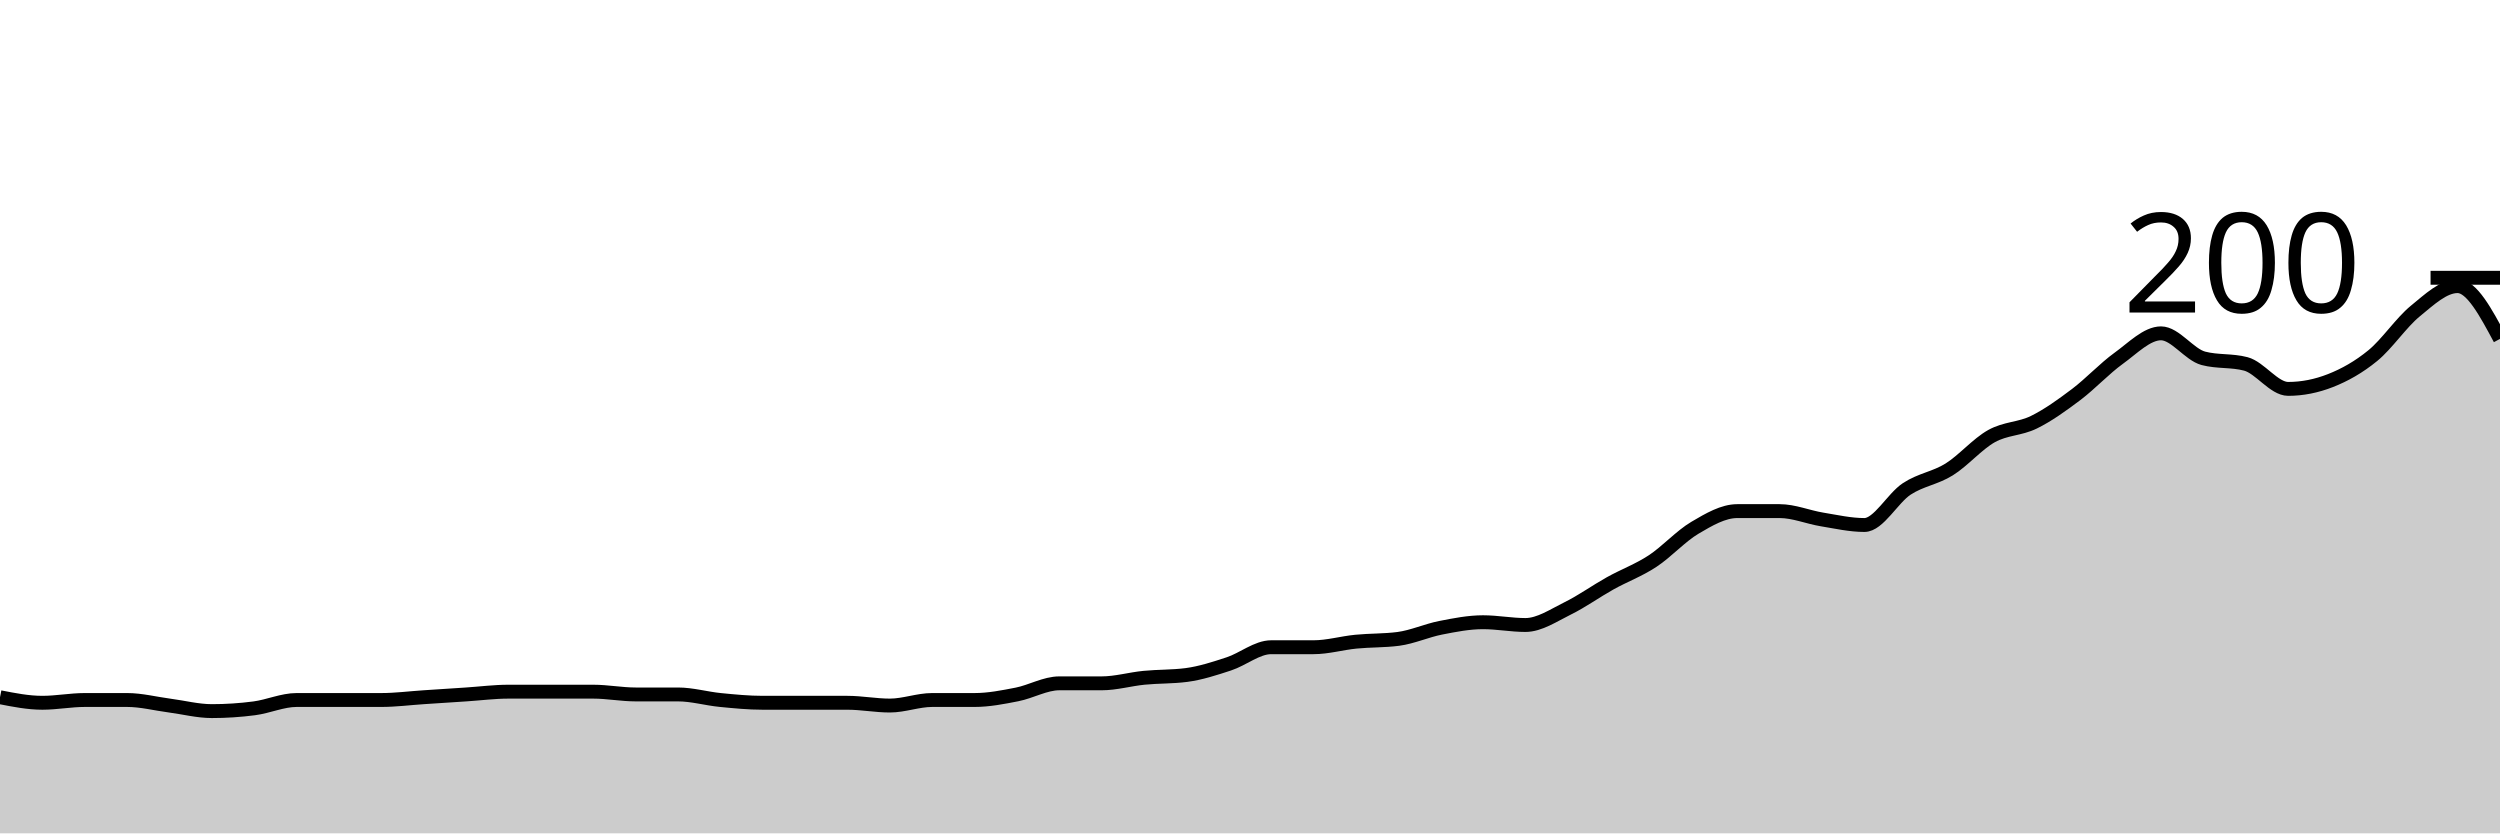
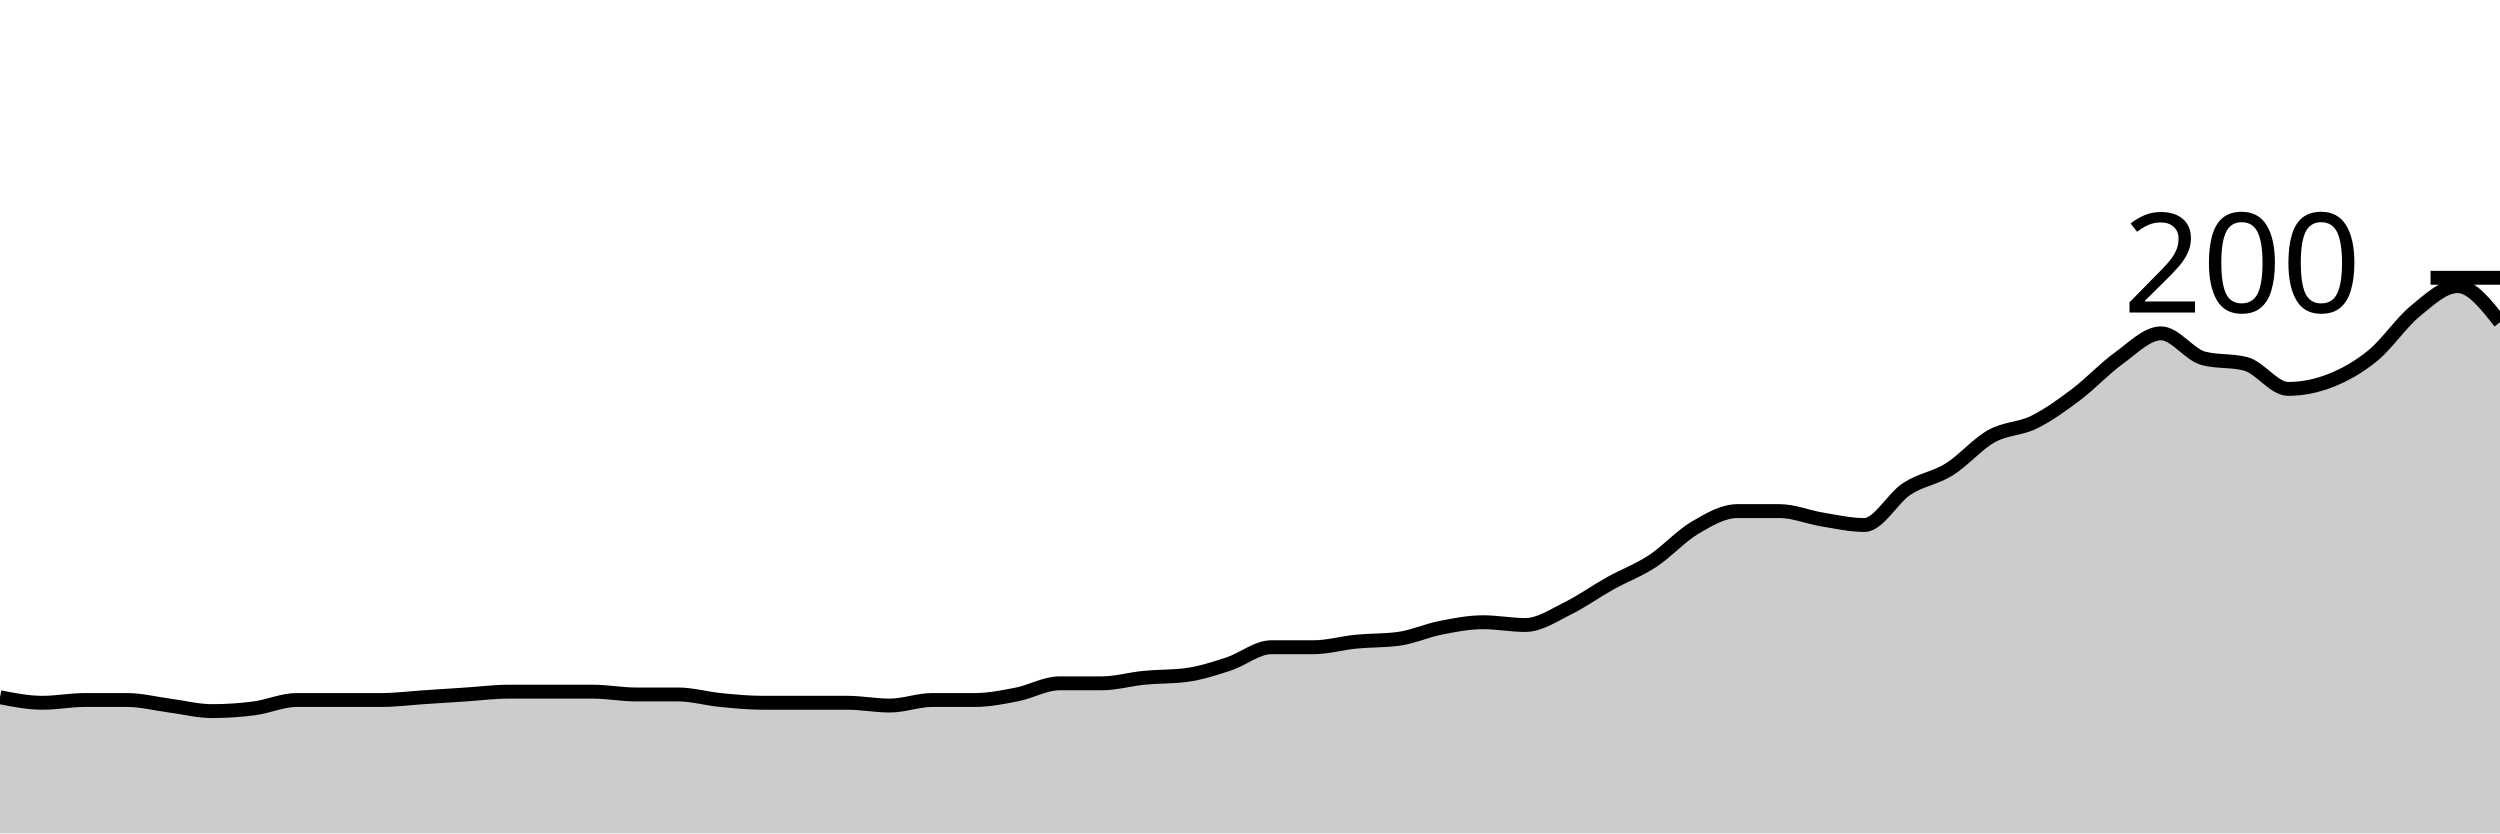
<svg xmlns="http://www.w3.org/2000/svg" viewBox="0 0 180 60">
  <g transform="translate(0,20)">
-     <path class="area" fill="rgba(0, 0, 0, 0.2)" d="M0,30.2C1.017,30.4,2.034,30.6,3.051,30.6C4.068,30.6,5.085,30.4,6.102,30.4C7.119,30.4,8.136,30.4,9.153,30.4C10.169,30.4,11.186,30.667,12.203,30.8C13.22,30.933,14.237,31.2,15.254,31.2C16.271,31.2,17.288,31.133,18.305,31C19.322,30.867,20.339,30.4,21.356,30.4C22.373,30.4,23.39,30.4,24.407,30.4C25.424,30.4,26.441,30.4,27.458,30.4C28.475,30.4,29.492,30.267,30.508,30.2C31.525,30.133,32.542,30.067,33.559,30C34.576,29.933,35.593,29.8,36.61,29.8C37.627,29.8,38.644,29.8,39.661,29.8C40.678,29.8,41.695,29.8,42.712,29.8C43.729,29.8,44.746,30,45.763,30C46.78,30,47.797,30,48.814,30C49.831,30,50.847,30.3,51.864,30.4C52.881,30.5,53.898,30.6,54.915,30.6C55.932,30.6,56.949,30.6,57.966,30.6C58.983,30.6,60,30.6,61.017,30.6C62.034,30.6,63.051,30.8,64.068,30.8C65.085,30.8,66.102,30.4,67.119,30.4C68.136,30.4,69.153,30.4,70.169,30.4C71.186,30.4,72.203,30.2,73.22,30C74.237,29.8,75.254,29.2,76.271,29.2C77.288,29.2,78.305,29.2,79.322,29.2C80.339,29.2,81.356,28.9,82.373,28.8C83.39,28.7,84.407,28.733,85.424,28.6C86.441,28.467,87.458,28.133,88.475,27.8C89.492,27.467,90.508,26.6,91.525,26.6C92.542,26.6,93.559,26.6,94.576,26.6C95.593,26.6,96.61,26.3,97.627,26.2C98.644,26.1,99.661,26.133,100.678,26C101.695,25.867,102.712,25.4,103.729,25.2C104.746,25,105.763,24.8,106.78,24.8C107.797,24.8,108.814,25,109.831,25C110.847,25,111.864,24.3,112.881,23.8C113.898,23.3,114.915,22.567,115.932,22C116.949,21.433,117.966,21.067,118.983,20.4C120,19.733,121.017,18.6,122.034,18C123.051,17.4,124.068,16.8,125.085,16.8C126.102,16.8,127.119,16.8,128.136,16.8C129.153,16.8,130.169,17.233,131.186,17.4C132.203,17.567,133.22,17.8,134.237,17.8C135.254,17.8,136.271,15.867,137.288,15.2C138.305,14.533,139.322,14.433,140.339,13.8C141.356,13.167,142.373,11.967,143.39,11.4C144.407,10.833,145.424,10.9,146.441,10.4C147.458,9.9,148.475,9.167,149.492,8.4C150.508,7.633,151.525,6.533,152.542,5.8C153.559,5.067,154.576,4,155.593,4C156.61,4,157.627,5.533,158.644,5.8C159.661,6.067,160.678,5.933,161.695,6.2C162.712,6.467,163.729,8,164.746,8C165.763,8,166.78,7.8,167.797,7.4C168.814,7,169.831,6.433,170.847,5.6C171.864,4.767,172.881,3.233,173.898,2.4C174.915,1.567,175.932,0.6,176.949,0.6C177.966,0.6,178.983,2.5,180,4.4L180,40C178.983,40,177.966,40,176.949,40C175.932,40,174.915,40,173.898,40C172.881,40,171.864,40,170.847,40C169.831,40,168.814,40,167.797,40C166.78,40,165.763,40,164.746,40C163.729,40,162.712,40,161.695,40C160.678,40,159.661,40,158.644,40C157.627,40,156.61,40,155.593,40C154.576,40,153.559,40,152.542,40C151.525,40,150.508,40,149.492,40C148.475,40,147.458,40,146.441,40C145.424,40,144.407,40,143.39,40C142.373,40,141.356,40,140.339,40C139.322,40,138.305,40,137.288,40C136.271,40,135.254,40,134.237,40C133.22,40,132.203,40,131.186,40C130.169,40,129.153,40,128.136,40C127.119,40,126.102,40,125.085,40C124.068,40,123.051,40,122.034,40C121.017,40,120,40,118.983,40C117.966,40,116.949,40,115.932,40C114.915,40,113.898,40,112.881,40C111.864,40,110.847,40,109.831,40C108.814,40,107.797,40,106.78,40C105.763,40,104.746,40,103.729,40C102.712,40,101.695,40,100.678,40C99.661,40,98.644,40,97.627,40C96.61,40,95.593,40,94.576,40C93.559,40,92.542,40,91.525,40C90.508,40,89.492,40,88.475,40C87.458,40,86.441,40,85.424,40C84.407,40,83.39,40,82.373,40C81.356,40,80.339,40,79.322,40C78.305,40,77.288,40,76.271,40C75.254,40,74.237,40,73.22,40C72.203,40,71.186,40,70.169,40C69.153,40,68.136,40,67.119,40C66.102,40,65.085,40,64.068,40C63.051,40,62.034,40,61.017,40C60,40,58.983,40,57.966,40C56.949,40,55.932,40,54.915,40C53.898,40,52.881,40,51.864,40C50.847,40,49.831,40,48.814,40C47.797,40,46.78,40,45.763,40C44.746,40,43.729,40,42.712,40C41.695,40,40.678,40,39.661,40C38.644,40,37.627,40,36.61,40C35.593,40,34.576,40,33.559,40C32.542,40,31.525,40,30.508,40C29.492,40,28.475,40,27.458,40C26.441,40,25.424,40,24.407,40C23.39,40,22.373,40,21.356,40C20.339,40,19.322,40,18.305,40C17.288,40,16.271,40,15.254,40C14.237,40,13.22,40,12.203,40C11.186,40,10.169,40,9.153,40C8.136,40,7.119,40,6.102,40C5.085,40,4.068,40,3.051,40C2.034,40,1.017,40,0,40Z" />
-     <path class="line" stroke="black" fill="none" d="M0,30.2C1.017,30.4,2.034,30.6,3.051,30.6C4.068,30.6,5.085,30.4,6.102,30.4C7.119,30.4,8.136,30.4,9.153,30.4C10.169,30.4,11.186,30.667,12.203,30.8C13.22,30.933,14.237,31.2,15.254,31.2C16.271,31.2,17.288,31.133,18.305,31C19.322,30.867,20.339,30.4,21.356,30.4C22.373,30.4,23.39,30.4,24.407,30.4C25.424,30.4,26.441,30.4,27.458,30.4C28.475,30.4,29.492,30.267,30.508,30.2C31.525,30.133,32.542,30.067,33.559,30C34.576,29.933,35.593,29.8,36.61,29.8C37.627,29.8,38.644,29.8,39.661,29.8C40.678,29.8,41.695,29.8,42.712,29.8C43.729,29.8,44.746,30,45.763,30C46.78,30,47.797,30,48.814,30C49.831,30,50.847,30.3,51.864,30.4C52.881,30.5,53.898,30.6,54.915,30.6C55.932,30.6,56.949,30.6,57.966,30.6C58.983,30.6,60,30.6,61.017,30.6C62.034,30.6,63.051,30.8,64.068,30.8C65.085,30.8,66.102,30.4,67.119,30.4C68.136,30.4,69.153,30.4,70.169,30.4C71.186,30.4,72.203,30.2,73.22,30C74.237,29.8,75.254,29.2,76.271,29.2C77.288,29.2,78.305,29.2,79.322,29.2C80.339,29.2,81.356,28.9,82.373,28.8C83.39,28.7,84.407,28.733,85.424,28.6C86.441,28.467,87.458,28.133,88.475,27.8C89.492,27.467,90.508,26.6,91.525,26.6C92.542,26.6,93.559,26.6,94.576,26.6C95.593,26.6,96.61,26.3,97.627,26.2C98.644,26.1,99.661,26.133,100.678,26C101.695,25.867,102.712,25.4,103.729,25.2C104.746,25,105.763,24.8,106.78,24.8C107.797,24.8,108.814,25,109.831,25C110.847,25,111.864,24.3,112.881,23.8C113.898,23.3,114.915,22.567,115.932,22C116.949,21.433,117.966,21.067,118.983,20.4C120,19.733,121.017,18.6,122.034,18C123.051,17.4,124.068,16.8,125.085,16.8C126.102,16.8,127.119,16.8,128.136,16.8C129.153,16.8,130.169,17.233,131.186,17.4C132.203,17.567,133.22,17.8,134.237,17.8C135.254,17.8,136.271,15.867,137.288,15.2C138.305,14.533,139.322,14.433,140.339,13.8C141.356,13.167,142.373,11.967,143.39,11.4C144.407,10.833,145.424,10.9,146.441,10.4C147.458,9.9,148.475,9.167,149.492,8.4C150.508,7.633,151.525,6.533,152.542,5.8C153.559,5.067,154.576,4,155.593,4C156.61,4,157.627,5.533,158.644,5.8C159.661,6.067,160.678,5.933,161.695,6.2C162.712,6.467,163.729,8,164.746,8C165.763,8,166.78,7.8,167.797,7.4C168.814,7,169.831,6.433,170.847,5.6C171.864,4.767,172.881,3.233,173.898,2.4C174.915,1.567,175.932,0.6,176.949,0.6C177.966,0.6,178.983,2.5,180,4.4" />
+     <path class="area" fill="rgba(0, 0, 0, 0.2)" d="M0,30.2C1.017,30.4,2.034,30.6,3.051,30.6C4.068,30.6,5.085,30.4,6.102,30.4C7.119,30.4,8.136,30.4,9.153,30.4C10.169,30.4,11.186,30.667,12.203,30.8C13.22,30.933,14.237,31.2,15.254,31.2C16.271,31.2,17.288,31.133,18.305,31C19.322,30.867,20.339,30.4,21.356,30.4C22.373,30.4,23.39,30.4,24.407,30.4C25.424,30.4,26.441,30.4,27.458,30.4C28.475,30.4,29.492,30.267,30.508,30.2C31.525,30.133,32.542,30.067,33.559,30C34.576,29.933,35.593,29.8,36.61,29.8C37.627,29.8,38.644,29.8,39.661,29.8C40.678,29.8,41.695,29.8,42.712,29.8C43.729,29.8,44.746,30,45.763,30C46.78,30,47.797,30,48.814,30C49.831,30,50.847,30.3,51.864,30.4C52.881,30.5,53.898,30.6,54.915,30.6C55.932,30.6,56.949,30.6,57.966,30.6C58.983,30.6,60,30.6,61.017,30.6C62.034,30.6,63.051,30.8,64.068,30.8C65.085,30.8,66.102,30.4,67.119,30.4C68.136,30.4,69.153,30.4,70.169,30.4C71.186,30.4,72.203,30.2,73.22,30C74.237,29.8,75.254,29.2,76.271,29.2C77.288,29.2,78.305,29.2,79.322,29.2C80.339,29.2,81.356,28.9,82.373,28.8C83.39,28.7,84.407,28.733,85.424,28.6C86.441,28.467,87.458,28.133,88.475,27.8C89.492,27.467,90.508,26.6,91.525,26.6C92.542,26.6,93.559,26.6,94.576,26.6C95.593,26.6,96.61,26.3,97.627,26.2C98.644,26.1,99.661,26.133,100.678,26C101.695,25.867,102.712,25.4,103.729,25.2C104.746,25,105.763,24.8,106.78,24.8C107.797,24.8,108.814,25,109.831,25C110.847,25,111.864,24.3,112.881,23.8C113.898,23.3,114.915,22.567,115.932,22C116.949,21.433,117.966,21.067,118.983,20.4C120,19.733,121.017,18.6,122.034,18C123.051,17.4,124.068,16.8,125.085,16.8C126.102,16.8,127.119,16.8,128.136,16.8C129.153,16.8,130.169,17.233,131.186,17.4C132.203,17.567,133.22,17.8,134.237,17.8C135.254,17.8,136.271,15.867,137.288,15.2C138.305,14.533,139.322,14.433,140.339,13.8C141.356,13.167,142.373,11.967,143.39,11.4C144.407,10.833,145.424,10.9,146.441,10.4C147.458,9.9,148.475,9.167,149.492,8.4C150.508,7.633,151.525,6.533,152.542,5.8C153.559,5.067,154.576,4,155.593,4C156.61,4,157.627,5.533,158.644,5.8C159.661,6.067,160.678,5.933,161.695,6.2C162.712,6.467,163.729,8,164.746,8C165.763,8,166.78,7.8,167.797,7.4C168.814,7,169.831,6.433,170.847,5.6C171.864,4.767,172.881,3.233,173.898,2.4C174.915,1.567,175.932,0.6,176.949,0.6C177.966,0.6,178.983,1.9,180,3.2L180,40C178.983,40,177.966,40,176.949,40C175.932,40,174.915,40,173.898,40C172.881,40,171.864,40,170.847,40C169.831,40,168.814,40,167.797,40C166.78,40,165.763,40,164.746,40C163.729,40,162.712,40,161.695,40C160.678,40,159.661,40,158.644,40C157.627,40,156.61,40,155.593,40C154.576,40,153.559,40,152.542,40C151.525,40,150.508,40,149.492,40C148.475,40,147.458,40,146.441,40C145.424,40,144.407,40,143.39,40C142.373,40,141.356,40,140.339,40C139.322,40,138.305,40,137.288,40C136.271,40,135.254,40,134.237,40C133.22,40,132.203,40,131.186,40C130.169,40,129.153,40,128.136,40C127.119,40,126.102,40,125.085,40C124.068,40,123.051,40,122.034,40C121.017,40,120,40,118.983,40C117.966,40,116.949,40,115.932,40C114.915,40,113.898,40,112.881,40C111.864,40,110.847,40,109.831,40C108.814,40,107.797,40,106.78,40C105.763,40,104.746,40,103.729,40C102.712,40,101.695,40,100.678,40C99.661,40,98.644,40,97.627,40C96.61,40,95.593,40,94.576,40C93.559,40,92.542,40,91.525,40C90.508,40,89.492,40,88.475,40C87.458,40,86.441,40,85.424,40C84.407,40,83.39,40,82.373,40C81.356,40,80.339,40,79.322,40C78.305,40,77.288,40,76.271,40C75.254,40,74.237,40,73.22,40C72.203,40,71.186,40,70.169,40C69.153,40,68.136,40,67.119,40C66.102,40,65.085,40,64.068,40C63.051,40,62.034,40,61.017,40C60,40,58.983,40,57.966,40C56.949,40,55.932,40,54.915,40C53.898,40,52.881,40,51.864,40C50.847,40,49.831,40,48.814,40C47.797,40,46.78,40,45.763,40C44.746,40,43.729,40,42.712,40C41.695,40,40.678,40,39.661,40C38.644,40,37.627,40,36.61,40C35.593,40,34.576,40,33.559,40C32.542,40,31.525,40,30.508,40C29.492,40,28.475,40,27.458,40C26.441,40,25.424,40,24.407,40C23.39,40,22.373,40,21.356,40C20.339,40,19.322,40,18.305,40C17.288,40,16.271,40,15.254,40C14.237,40,13.22,40,12.203,40C11.186,40,10.169,40,9.153,40C8.136,40,7.119,40,6.102,40C5.085,40,4.068,40,3.051,40C2.034,40,1.017,40,0,40Z" />
+     <path class="line" stroke="black" fill="none" d="M0,30.2C1.017,30.4,2.034,30.6,3.051,30.6C4.068,30.6,5.085,30.4,6.102,30.4C7.119,30.4,8.136,30.4,9.153,30.4C10.169,30.4,11.186,30.667,12.203,30.8C13.22,30.933,14.237,31.2,15.254,31.2C16.271,31.2,17.288,31.133,18.305,31C19.322,30.867,20.339,30.4,21.356,30.4C22.373,30.4,23.39,30.4,24.407,30.4C25.424,30.4,26.441,30.4,27.458,30.4C28.475,30.4,29.492,30.267,30.508,30.2C31.525,30.133,32.542,30.067,33.559,30C34.576,29.933,35.593,29.8,36.61,29.8C37.627,29.8,38.644,29.8,39.661,29.8C40.678,29.8,41.695,29.8,42.712,29.8C43.729,29.8,44.746,30,45.763,30C46.78,30,47.797,30,48.814,30C49.831,30,50.847,30.3,51.864,30.4C52.881,30.5,53.898,30.6,54.915,30.6C55.932,30.6,56.949,30.6,57.966,30.6C58.983,30.6,60,30.6,61.017,30.6C62.034,30.6,63.051,30.8,64.068,30.8C65.085,30.8,66.102,30.4,67.119,30.4C68.136,30.4,69.153,30.4,70.169,30.4C71.186,30.4,72.203,30.2,73.22,30C74.237,29.8,75.254,29.2,76.271,29.2C77.288,29.2,78.305,29.2,79.322,29.2C80.339,29.2,81.356,28.9,82.373,28.8C83.39,28.7,84.407,28.733,85.424,28.6C86.441,28.467,87.458,28.133,88.475,27.8C89.492,27.467,90.508,26.6,91.525,26.6C92.542,26.6,93.559,26.6,94.576,26.6C95.593,26.6,96.61,26.3,97.627,26.2C98.644,26.1,99.661,26.133,100.678,26C101.695,25.867,102.712,25.4,103.729,25.2C104.746,25,105.763,24.8,106.78,24.8C107.797,24.8,108.814,25,109.831,25C110.847,25,111.864,24.3,112.881,23.8C113.898,23.3,114.915,22.567,115.932,22C116.949,21.433,117.966,21.067,118.983,20.4C120,19.733,121.017,18.6,122.034,18C123.051,17.4,124.068,16.8,125.085,16.8C126.102,16.8,127.119,16.8,128.136,16.8C129.153,16.8,130.169,17.233,131.186,17.4C132.203,17.567,133.22,17.8,134.237,17.8C135.254,17.8,136.271,15.867,137.288,15.2C138.305,14.533,139.322,14.433,140.339,13.8C141.356,13.167,142.373,11.967,143.39,11.4C144.407,10.833,145.424,10.9,146.441,10.4C147.458,9.9,148.475,9.167,149.492,8.4C150.508,7.633,151.525,6.533,152.542,5.8C153.559,5.067,154.576,4,155.593,4C156.61,4,157.627,5.533,158.644,5.8C159.661,6.067,160.678,5.933,161.695,6.2C162.712,6.467,163.729,8,164.746,8C165.763,8,166.78,7.8,167.797,7.4C168.814,7,169.831,6.433,170.847,5.6C171.864,4.767,172.881,3.233,173.898,2.4C174.915,1.567,175.932,0.6,176.949,0.6C177.966,0.6,178.983,1.9,180,3.2" />
    <path class="axis-ceiling" stroke-width="1" stroke="black" fill="none" d="M175,0L180,0" />
    <text class="axis-ceiling-label" font-family="sans-serif" text-anchor="end" font-size="10px" x="170" y="2.5">200</text>
  </g>
</svg>
